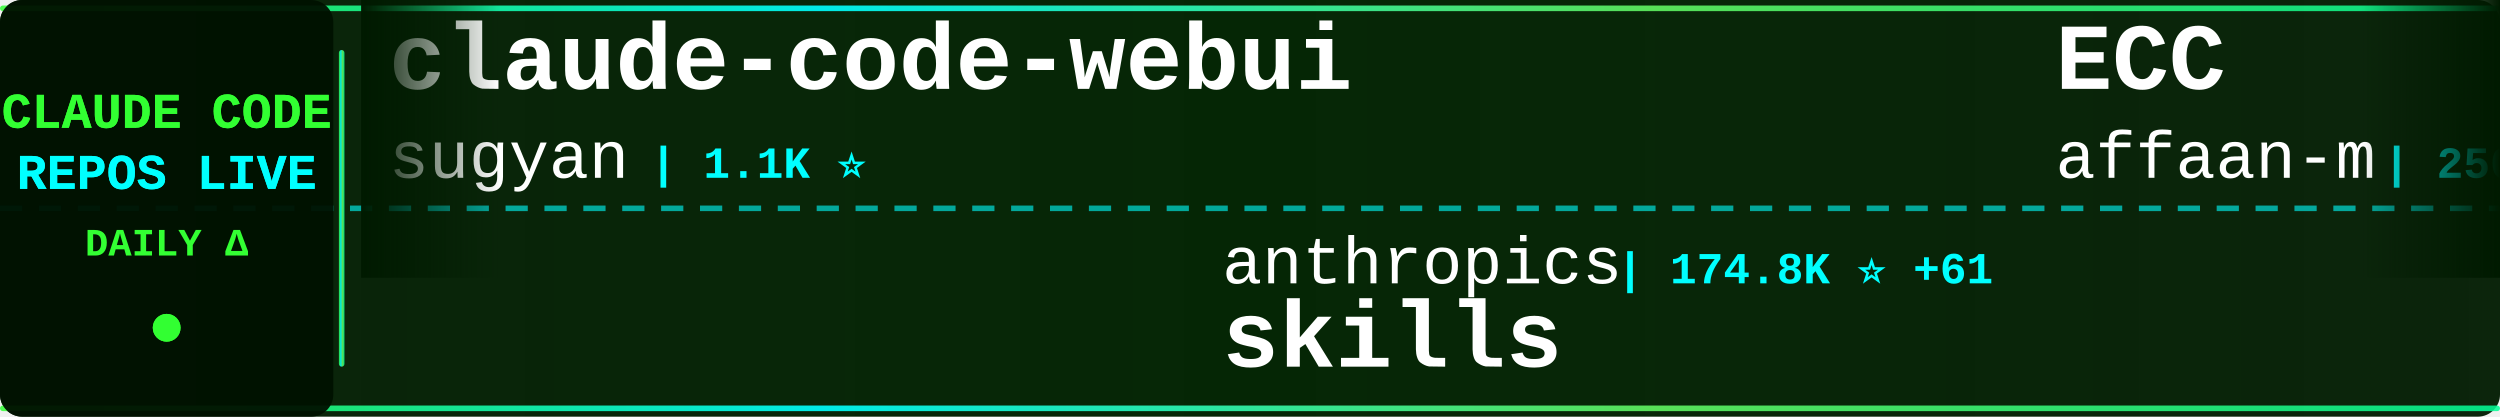
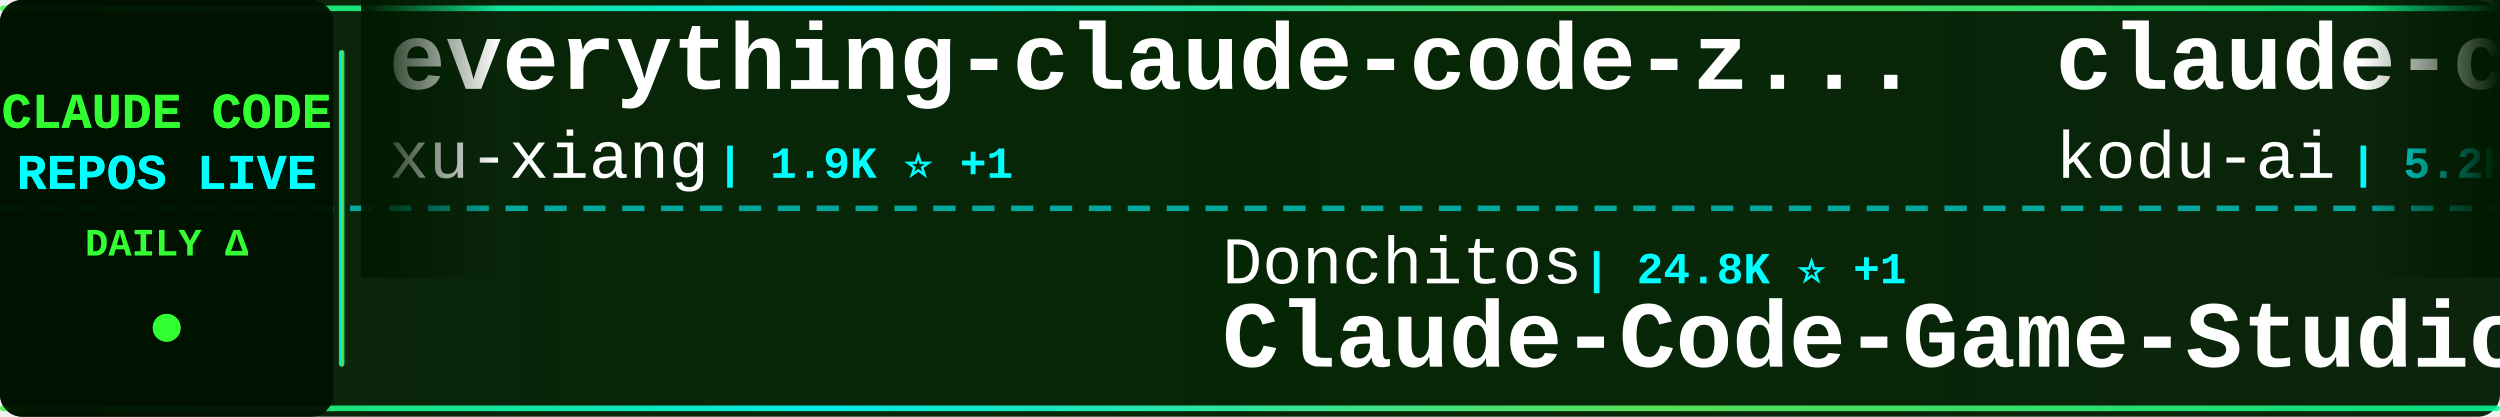
<svg xmlns="http://www.w3.org/2000/svg" width="900" height="150">
  <defs>
    <linearGradient id="tickerBg" x1="0%" y1="0%" x2="100%" y2="0%">
      <stop offset="0%" style="stop-color:#001a00;stop-opacity:0.95" />
      <stop offset="50%" style="stop-color:#002200;stop-opacity:0.98" />
      <stop offset="100%" style="stop-color:#001a00;stop-opacity:0.95" />
    </linearGradient>
    <linearGradient id="borderGrad" x1="0%" y1="0%" x2="100%" y2="0%">
      <stop offset="0%" style="stop-color:#33ff33;stop-opacity:0.85">
        <animate attributeName="stop-opacity" values="0.85;1;0.85" dur="2s" repeatCount="indefinite" />
      </stop>
      <stop offset="33%" style="stop-color:#00ffff;stop-opacity:0.9">
        <animate attributeName="stop-opacity" values="0.9;1;0.9" dur="2.2s" repeatCount="indefinite" />
      </stop>
      <stop offset="66%" style="stop-color:#66ff66;stop-opacity:0.85">
        <animate attributeName="stop-opacity" values="0.85;1;0.85" dur="1.8s" repeatCount="indefinite" />
      </stop>
      <stop offset="100%" style="stop-color:#00ff99;stop-opacity:0.85">
        <animate attributeName="stop-opacity" values="0.85;1;0.85" dur="2s" repeatCount="indefinite" />
      </stop>
    </linearGradient>
    <filter id="textGlow">
      <feGaussianBlur stdDeviation="0.1" result="coloredBlur" />
      <feMerge>
        <feMergeNode in="coloredBlur" />
        <feMergeNode in="SourceGraphic" />
      </feMerge>
    </filter>
    <filter id="metricGlow">
      <feGaussianBlur stdDeviation="0.2" result="coloredBlur" />
      <feMerge>
        <feMergeNode in="coloredBlur" />
        <feMergeNode in="SourceGraphic" />
      </feMerge>
    </filter>
    <linearGradient id="leftFade" x1="0%" y1="0%" x2="100%" y2="0%">
      <stop offset="0%" style="stop-color:#001a00;stop-opacity:1" />
      <stop offset="100%" style="stop-color:#001a00;stop-opacity:0" />
    </linearGradient>
    <linearGradient id="rightFade" x1="0%" y1="0%" x2="100%" y2="0%">
      <stop offset="0%" style="stop-color:#001a00;stop-opacity:0" />
      <stop offset="100%" style="stop-color:#001a00;stop-opacity:1" />
    </linearGradient>
  </defs>
  <rect width="900" height="150" fill="url(#tickerBg)" rx="8" />
  <rect x="0" y="2" width="900" height="2" fill="url(#borderGrad)" rx="1" />
  <rect x="0" y="146" width="900" height="2" fill="url(#borderGrad)" rx="1" />
  <line x1="0" y1="75" x2="900" y2="75" stroke="#00ffff" stroke-width="2" stroke-dasharray="8 6" opacity="0.6" />
  <rect x="0" y="0" width="120" height="150" fill="#001100" opacity="0.95" rx="8" />
  <text x="60" y="46" font-family="'Courier New', monospace" font-size="18" font-weight="bold" fill="#33ff33" text-anchor="middle" filter="url(#textGlow)">
    CLAUDE CODE
  </text>
  <text x="60" y="68" font-family="'Courier New', monospace" font-size="18" font-weight="bold" fill="#00ffff" text-anchor="middle" filter="url(#textGlow)">
    REPOS LIVE
  </text>
  <text x="60" y="92" font-family="'Courier New', monospace" font-size="14" font-weight="bold" fill="#33ff33" text-anchor="middle">
    DAILY Δ
  </text>
  <circle cx="60" cy="118" r="5" fill="#33ff33" filter="url(#metricGlow)">
    <animate attributeName="r" values="4;6;4" dur="1.5s" repeatCount="indefinite" />
    <animate attributeName="opacity" values="0.6;1;0.6" dur="1.5s" repeatCount="indefinite" />
  </circle>
  <rect x="122" y="18" width="2" height="114" fill="url(#borderGrad)" rx="1" />
  <clipPath id="tickerClip">
    <rect x="130" y="0" width="770" height="150" />
  </clipPath>
  <g clip-path="url(#tickerClip)">
    <g id="tickerItems">
      <animateTransform attributeName="transform" attributeType="XML" type="translate" from="0 0" to="-3000 0" dur="54s" repeatCount="indefinite" />
      <g transform="translate(0, 0)">
-         <text x="140" y="32" font-family="'Courier New', monospace" font-size="34" font-weight="bold" fill="#ffffff">claude-code-webui</text>
-         <text x="140" y="64" font-family="'Courier New', monospace" font-size="24" font-weight="normal" fill="#ffffff" opacity="1.0">sugyan</text>
-         <text x="234" y="64" font-family="'Courier New', monospace" font-size="16" font-weight="bold" fill="#00ffff"> | 1.1K ⭐</text>
+         <text x="140" y="32" font-family="'Courier New', monospace" font-size="34" font-weight="bold" fill="#ffffff">everything-claude-code-z...</text>
+         <text x="140" y="64" font-family="'Courier New', monospace" font-size="24" font-weight="normal" fill="#ffffff" opacity="1.0">xu-xiang</text>
+         <text x="258" y="64" font-family="'Courier New', monospace" font-size="16" font-weight="bold" fill="#00ffff"> | 1.9K ⭐ +1</text>
      </g>
      <g transform="translate(300, 0)">
-         <text x="140" y="102" font-family="'Courier New', monospace" font-size="24" font-weight="normal" fill="#ffffff" opacity="1.0">anthropics</text>
-         <text x="282" y="102" font-family="'Courier New', monospace" font-size="16" font-weight="bold" fill="#00ffff"> | 174.8K ⭐ +61</text>
-         <text x="140" y="132" font-family="'Courier New', monospace" font-size="34" font-weight="bold" fill="#ffffff">skills</text>
+         <text x="140" y="102" font-family="'Courier New', monospace" font-size="24" font-weight="normal" fill="#ffffff" opacity="1.0">Donchitos</text>
+         <text x="270" y="102" font-family="'Courier New', monospace" font-size="16" font-weight="bold" fill="#00ffff"> | 24.8K ⭐ +1</text>
+         <text x="140" y="132" font-family="'Courier New', monospace" font-size="34" font-weight="bold" fill="#ffffff">Claude-Code-Game-Studios</text>
      </g>
      <g transform="translate(600, 0)">
-         <text x="140" y="32" font-family="'Courier New', monospace" font-size="34" font-weight="bold" fill="#ffffff">ECC</text>
-         <text x="140" y="64" font-family="'Courier New', monospace" font-size="24" font-weight="normal" fill="#ffffff" opacity="1.0">affaan-m</text>
-         <text x="258" y="64" font-family="'Courier New', monospace" font-size="16" font-weight="bold" fill="#00ffff"> | 250.9K ⭐ +363</text>
+         <text x="140" y="32" font-family="'Courier New', monospace" font-size="34" font-weight="bold" fill="#ffffff">claude-coder</text>
+         <text x="140" y="64" font-family="'Courier New', monospace" font-size="24" font-weight="normal" fill="#ffffff" opacity="1.0">kodu-ai</text>
+         <text x="246" y="64" font-family="'Courier New', monospace" font-size="16" font-weight="bold" fill="#00ffff"> | 5.2K ⭐</text>
      </g>
      <g transform="translate(900, 0)">
+         <text x="140" y="102" font-family="'Courier New', monospace" font-size="24" font-weight="normal" fill="#ffffff" opacity="1.0">1rgs</text>
+         <text x="210" y="102" font-family="'Courier New', monospace" font-size="16" font-weight="bold" fill="#00ffff"> | 3.7K ⭐</text>
+         <text x="140" y="132" font-family="'Courier New', monospace" font-size="34" font-weight="bold" fill="#ffffff">claude-code-proxy</text>
+       </g>
+       <g transform="translate(1200, 0)">
+         <text x="140" y="32" font-family="'Courier New', monospace" font-size="34" font-weight="bold" fill="#ffffff">ClaudeCodeAgents</text>
+         <text x="140" y="64" font-family="'Courier New', monospace" font-size="24" font-weight="normal" fill="#ffffff" opacity="1.0">darcyegb</text>
+         <text x="258" y="64" font-family="'Courier New', monospace" font-size="16" font-weight="bold" fill="#00ffff"> | 760 ⭐</text>
+       </g>
+       <g transform="translate(1500, 0)">
+         <text x="140" y="102" font-family="'Courier New', monospace" font-size="24" font-weight="normal" fill="#ffffff" opacity="1.0">AICoderTudou</text>
+         <text x="306" y="102" font-family="'Courier New', monospace" font-size="16" font-weight="bold" fill="#00ffff"> | 495 ⭐</text>
+         <text x="140" y="132" font-family="'Courier New', monospace" font-size="34" font-weight="bold" fill="#ffffff">claude-code-tudou</text>
+       </g>
+       <g transform="translate(1800, 0)">
+         <text x="140" y="32" font-family="'Courier New', monospace" font-size="34" font-weight="bold" fill="#ffffff">oh-my-claudecode</text>
+         <text x="140" y="64" font-family="'Courier New', monospace" font-size="24" font-weight="normal" fill="#ffffff" opacity="1.0">Yeachan-Heo</text>
+         <text x="294" y="64" font-family="'Courier New', monospace" font-size="16" font-weight="bold" fill="#00ffff"> | 39.0K ⭐ +1</text>
+       </g>
+       <g transform="translate(2100, 0)">
+         <text x="140" y="102" font-family="'Courier New', monospace" font-size="24" font-weight="normal" fill="#ffffff" opacity="1.0">https-deeplearning-ai</text>
+         <text x="414" y="102" font-family="'Courier New', monospace" font-size="16" font-weight="bold" fill="#00ffff"> | 545 ⭐</text>
+         <text x="140" y="132" font-family="'Courier New', monospace" font-size="34" font-weight="bold" fill="#ffffff">sc-claude-code-files</text>
+       </g>
+       <g transform="translate(2400, 0)">
+         <text x="140" y="32" font-family="'Courier New', monospace" font-size="34" font-weight="bold" fill="#ffffff">awesome-claude-code-suba...</text>
+         <text x="140" y="64" font-family="'Courier New', monospace" font-size="24" font-weight="normal" fill="#ffffff" opacity="1.0">VoltAgent</text>
+         <text x="270" y="64" font-family="'Courier New', monospace" font-size="16" font-weight="bold" fill="#00ffff"> | 24.9K ⭐ +1</text>
+       </g>
+       <g transform="translate(2700, 0)">
+         <text x="140" y="102" font-family="'Courier New', monospace" font-size="24" font-weight="normal" fill="#ffffff" opacity="1.0">ding113</text>
+         <text x="246" y="102" font-family="'Courier New', monospace" font-size="16" font-weight="bold" fill="#00ffff"> | 3.4K ⭐</text>
+         <text x="140" y="132" font-family="'Courier New', monospace" font-size="34" font-weight="bold" fill="#ffffff">claude-code-hub</text>
+       </g>
+       <g transform="translate(3000, 0)">
+         <text x="140" y="32" font-family="'Courier New', monospace" font-size="34" font-weight="bold" fill="#ffffff">everything-claude-code-z...</text>
+         <text x="140" y="64" font-family="'Courier New', monospace" font-size="24" font-weight="normal" fill="#ffffff" opacity="1.0">xu-xiang</text>
+         <text x="258" y="64" font-family="'Courier New', monospace" font-size="16" font-weight="bold" fill="#00ffff"> | 1.9K ⭐ +1</text>
+       </g>
+       <g transform="translate(3300, 0)">
        <text x="140" y="102" font-family="'Courier New', monospace" font-size="24" font-weight="normal" fill="#ffffff" opacity="1.0">Donchitos</text>
-         <text x="270" y="102" font-family="'Courier New', monospace" font-size="16" font-weight="bold" fill="#00ffff"> | 24.8K ⭐ +6</text>
+         <text x="270" y="102" font-family="'Courier New', monospace" font-size="16" font-weight="bold" fill="#00ffff"> | 24.8K ⭐ +1</text>
        <text x="140" y="132" font-family="'Courier New', monospace" font-size="34" font-weight="bold" fill="#ffffff">Claude-Code-Game-Studios</text>
      </g>
-       <g transform="translate(1200, 0)">
-         <text x="140" y="32" font-family="'Courier New', monospace" font-size="34" font-weight="bold" fill="#ffffff">claude-code-sourcemap</text>
-         <text x="140" y="64" font-family="'Courier New', monospace" font-size="24" font-weight="normal" fill="#ffffff" opacity="1.0">ChinaSiro</text>
-         <text x="270" y="64" font-family="'Courier New', monospace" font-size="16" font-weight="bold" fill="#00ffff"> | 9.7K ⭐</text>
-       </g>
-       <g transform="translate(1500, 0)">
-         <text x="140" y="102" font-family="'Courier New', monospace" font-size="24" font-weight="normal" fill="#ffffff" opacity="1.0">shanraisshan</text>
-         <text x="306" y="102" font-family="'Courier New', monospace" font-size="16" font-weight="bold" fill="#00ffff"> | 65.7K ⭐ +13</text>
-         <text x="140" y="132" font-family="'Courier New', monospace" font-size="34" font-weight="bold" fill="#ffffff">claude-code-best-practic...</text>
-       </g>
-       <g transform="translate(1800, 0)">
-         <text x="140" y="32" font-family="'Courier New', monospace" font-size="34" font-weight="bold" fill="#ffffff">claude-code-guide</text>
-         <text x="140" y="64" font-family="'Courier New', monospace" font-size="24" font-weight="normal" fill="#ffffff" opacity="1.0">zebbern</text>
-         <text x="246" y="64" font-family="'Courier New', monospace" font-size="16" font-weight="bold" fill="#00ffff"> | 4.6K ⭐</text>
-       </g>
-       <g transform="translate(2100, 0)">
-         <text x="140" y="102" font-family="'Courier New', monospace" font-size="24" font-weight="normal" fill="#ffffff" opacity="1.0">WorldFlowAI</text>
-         <text x="294" y="102" font-family="'Courier New', monospace" font-size="16" font-weight="bold" fill="#00ffff"> | 2.5K ⭐ +34</text>
-         <text x="140" y="132" font-family="'Courier New', monospace" font-size="34" font-weight="bold" fill="#ffffff">everything-claude-code</text>
-       </g>
-       <g transform="translate(2400, 0)">
-         <text x="140" y="32" font-family="'Courier New', monospace" font-size="34" font-weight="bold" fill="#ffffff">free-claude-code</text>
-         <text x="140" y="64" font-family="'Courier New', monospace" font-size="24" font-weight="normal" fill="#ffffff" opacity="1.0">Alishahryar1</text>
-         <text x="306" y="64" font-family="'Courier New', monospace" font-size="16" font-weight="bold" fill="#00ffff"> | 53.5K ⭐ +42</text>
-       </g>
-       <g transform="translate(2700, 0)">
-         <text x="140" y="102" font-family="'Courier New', monospace" font-size="24" font-weight="normal" fill="#ffffff" opacity="1.0">LING71671</text>
-         <text x="270" y="102" font-family="'Courier New', monospace" font-size="16" font-weight="bold" fill="#00ffff"> | 947 ⭐</text>
-         <text x="140" y="132" font-family="'Courier New', monospace" font-size="34" font-weight="bold" fill="#ffffff">Open-ClaudeCode</text>
-       </g>
-       <g transform="translate(3000, 0)">
-         <text x="140" y="32" font-family="'Courier New', monospace" font-size="34" font-weight="bold" fill="#ffffff">claude-code-webui</text>
-         <text x="140" y="64" font-family="'Courier New', monospace" font-size="24" font-weight="normal" fill="#ffffff" opacity="1.0">sugyan</text>
-         <text x="234" y="64" font-family="'Courier New', monospace" font-size="16" font-weight="bold" fill="#00ffff"> | 1.1K ⭐</text>
-       </g>
-       <g transform="translate(3300, 0)">
-         <text x="140" y="102" font-family="'Courier New', monospace" font-size="24" font-weight="normal" fill="#ffffff" opacity="1.0">anthropics</text>
-         <text x="282" y="102" font-family="'Courier New', monospace" font-size="16" font-weight="bold" fill="#00ffff"> | 174.8K ⭐ +61</text>
-         <text x="140" y="132" font-family="'Courier New', monospace" font-size="34" font-weight="bold" fill="#ffffff">skills</text>
-       </g>
      <g transform="translate(3600, 0)">
-         <text x="140" y="32" font-family="'Courier New', monospace" font-size="34" font-weight="bold" fill="#ffffff">ECC</text>
-         <text x="140" y="64" font-family="'Courier New', monospace" font-size="24" font-weight="normal" fill="#ffffff" opacity="1.0">affaan-m</text>
-         <text x="258" y="64" font-family="'Courier New', monospace" font-size="16" font-weight="bold" fill="#00ffff"> | 250.9K ⭐ +363</text>
+         <text x="140" y="32" font-family="'Courier New', monospace" font-size="34" font-weight="bold" fill="#ffffff">claude-coder</text>
+         <text x="140" y="64" font-family="'Courier New', monospace" font-size="24" font-weight="normal" fill="#ffffff" opacity="1.0">kodu-ai</text>
+         <text x="246" y="64" font-family="'Courier New', monospace" font-size="16" font-weight="bold" fill="#00ffff"> | 5.2K ⭐</text>
      </g>
      <g transform="translate(3900, 0)">
-         <text x="140" y="102" font-family="'Courier New', monospace" font-size="24" font-weight="normal" fill="#ffffff" opacity="1.0">Donchitos</text>
-         <text x="270" y="102" font-family="'Courier New', monospace" font-size="16" font-weight="bold" fill="#00ffff"> | 24.8K ⭐ +6</text>
-         <text x="140" y="132" font-family="'Courier New', monospace" font-size="34" font-weight="bold" fill="#ffffff">Claude-Code-Game-Studios</text>
+         <text x="140" y="102" font-family="'Courier New', monospace" font-size="24" font-weight="normal" fill="#ffffff" opacity="1.0">1rgs</text>
+         <text x="210" y="102" font-family="'Courier New', monospace" font-size="16" font-weight="bold" fill="#00ffff"> | 3.7K ⭐</text>
+         <text x="140" y="132" font-family="'Courier New', monospace" font-size="34" font-weight="bold" fill="#ffffff">claude-code-proxy</text>
      </g>
    </g>
  </g>
  <rect x="130" y="0" width="50" height="100" fill="url(#leftFade)" />
  <rect x="850" y="0" width="50" height="100" fill="url(#rightFade)" />
</svg>
